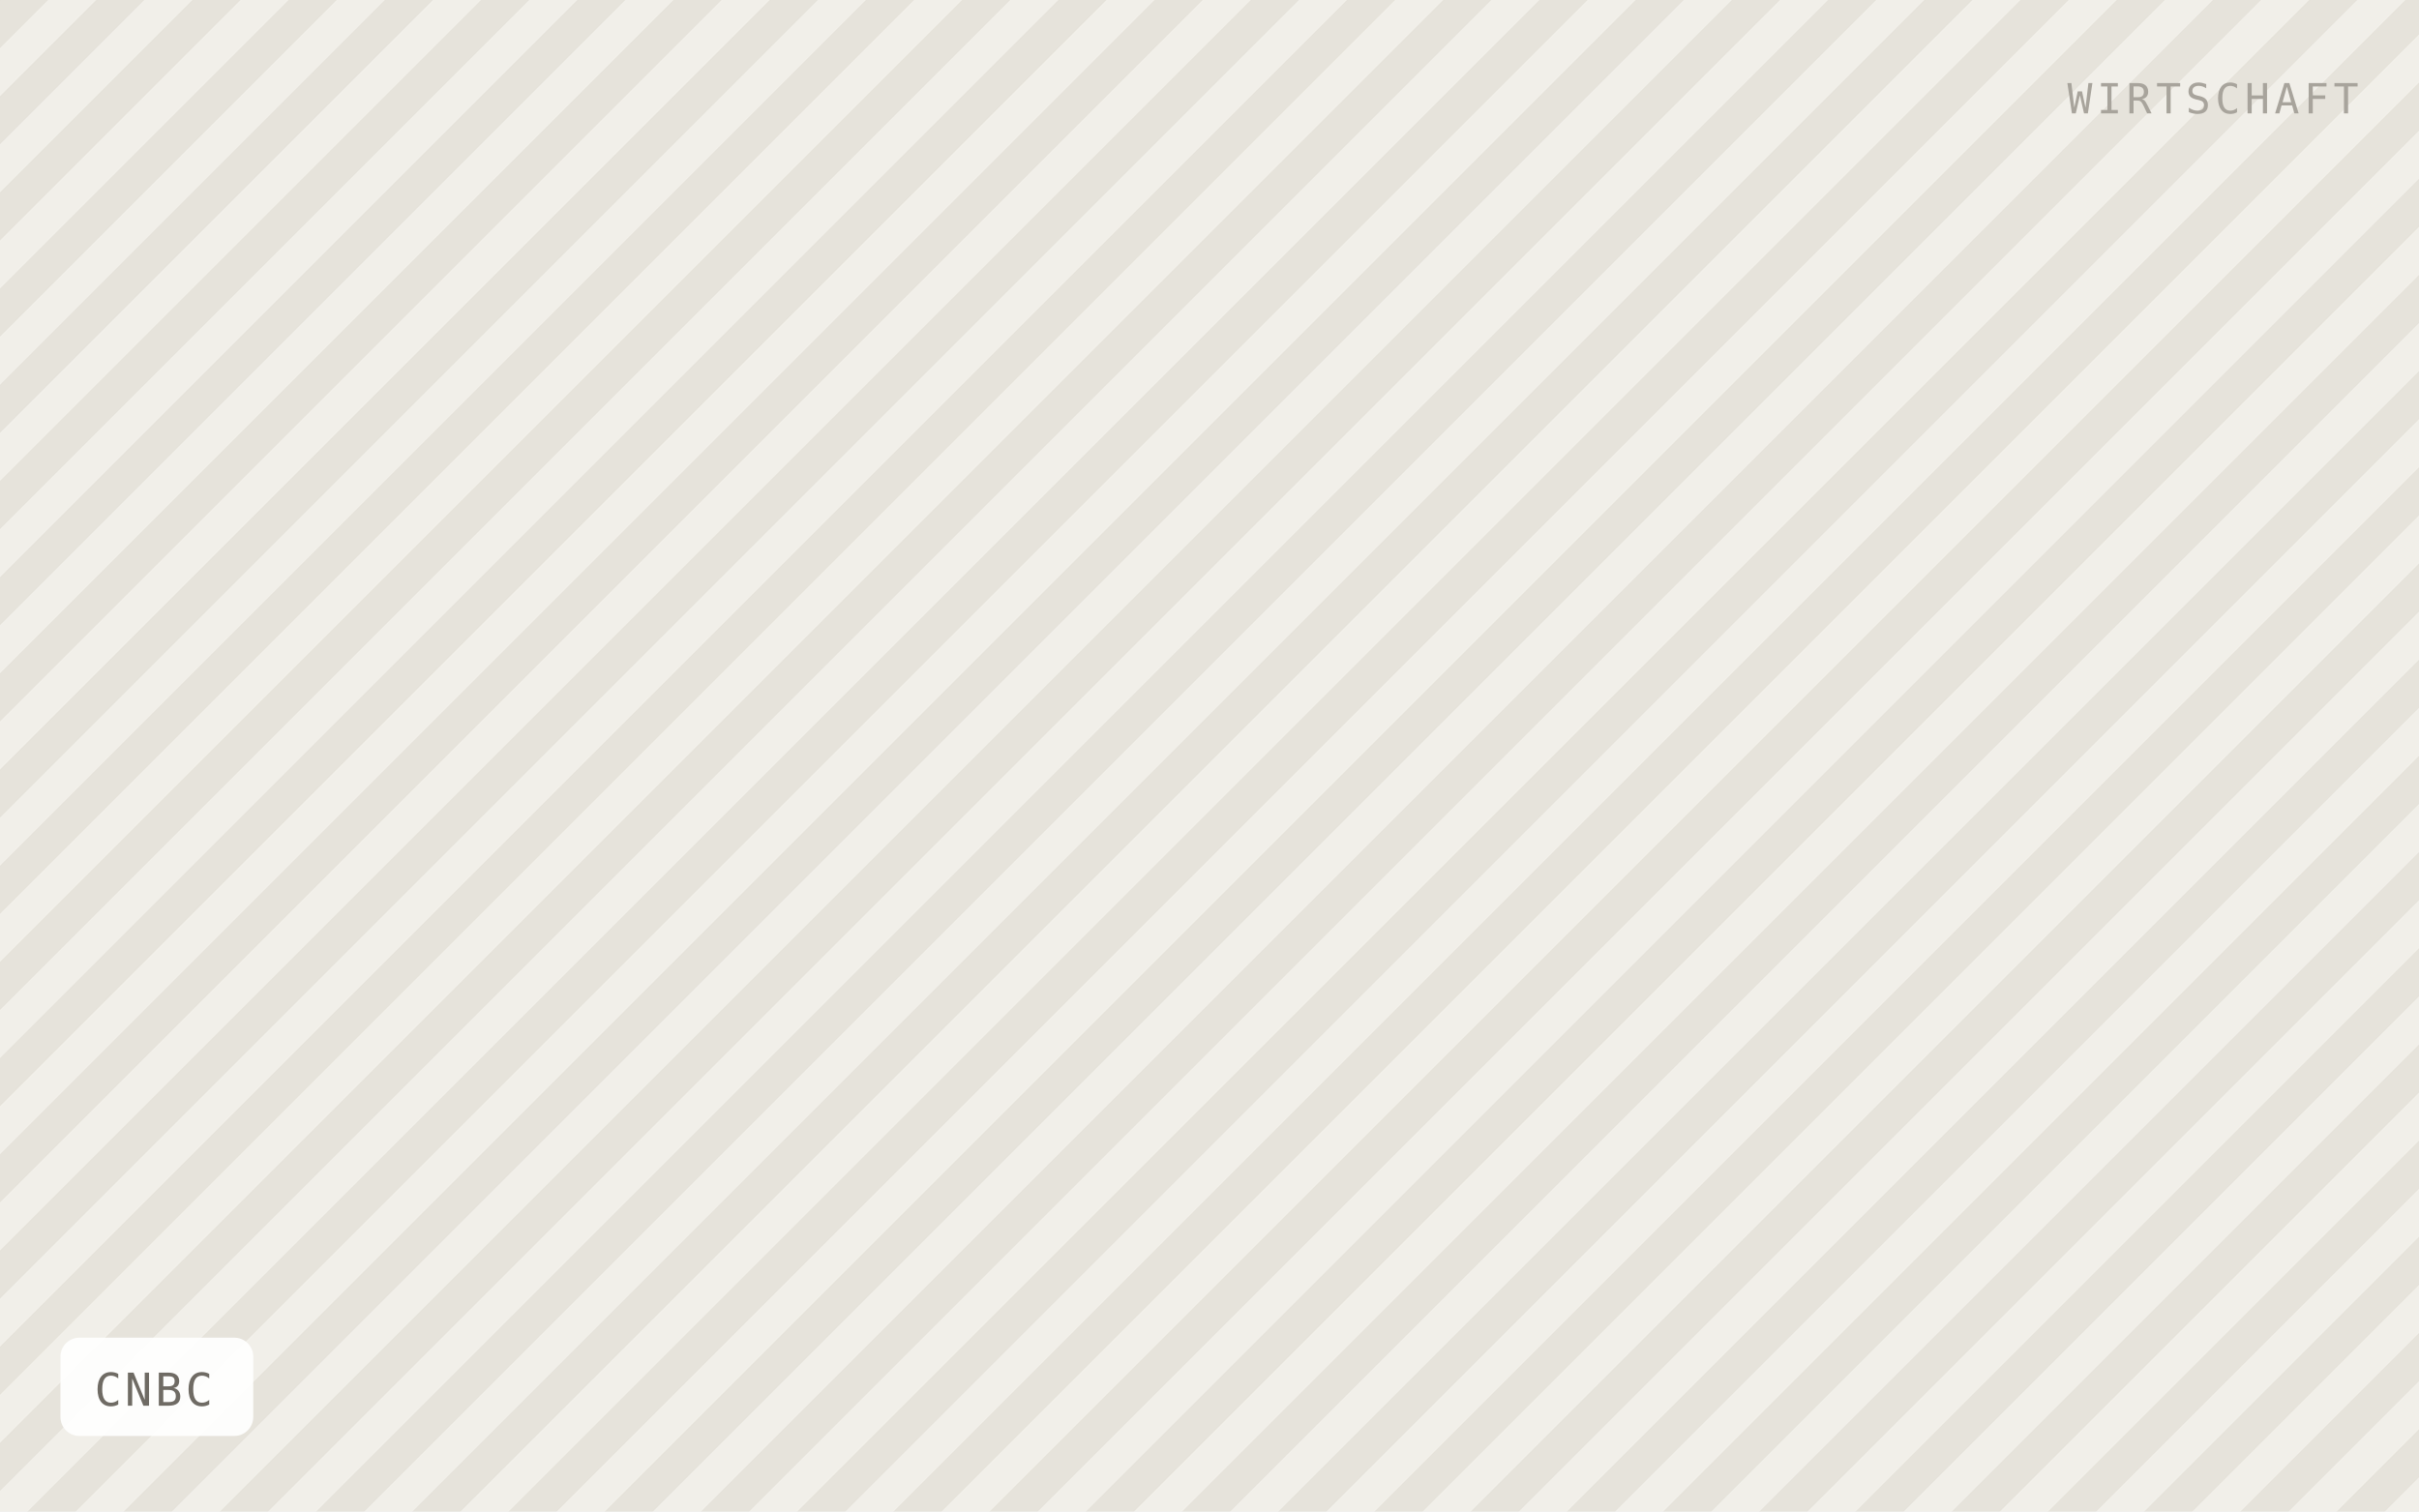
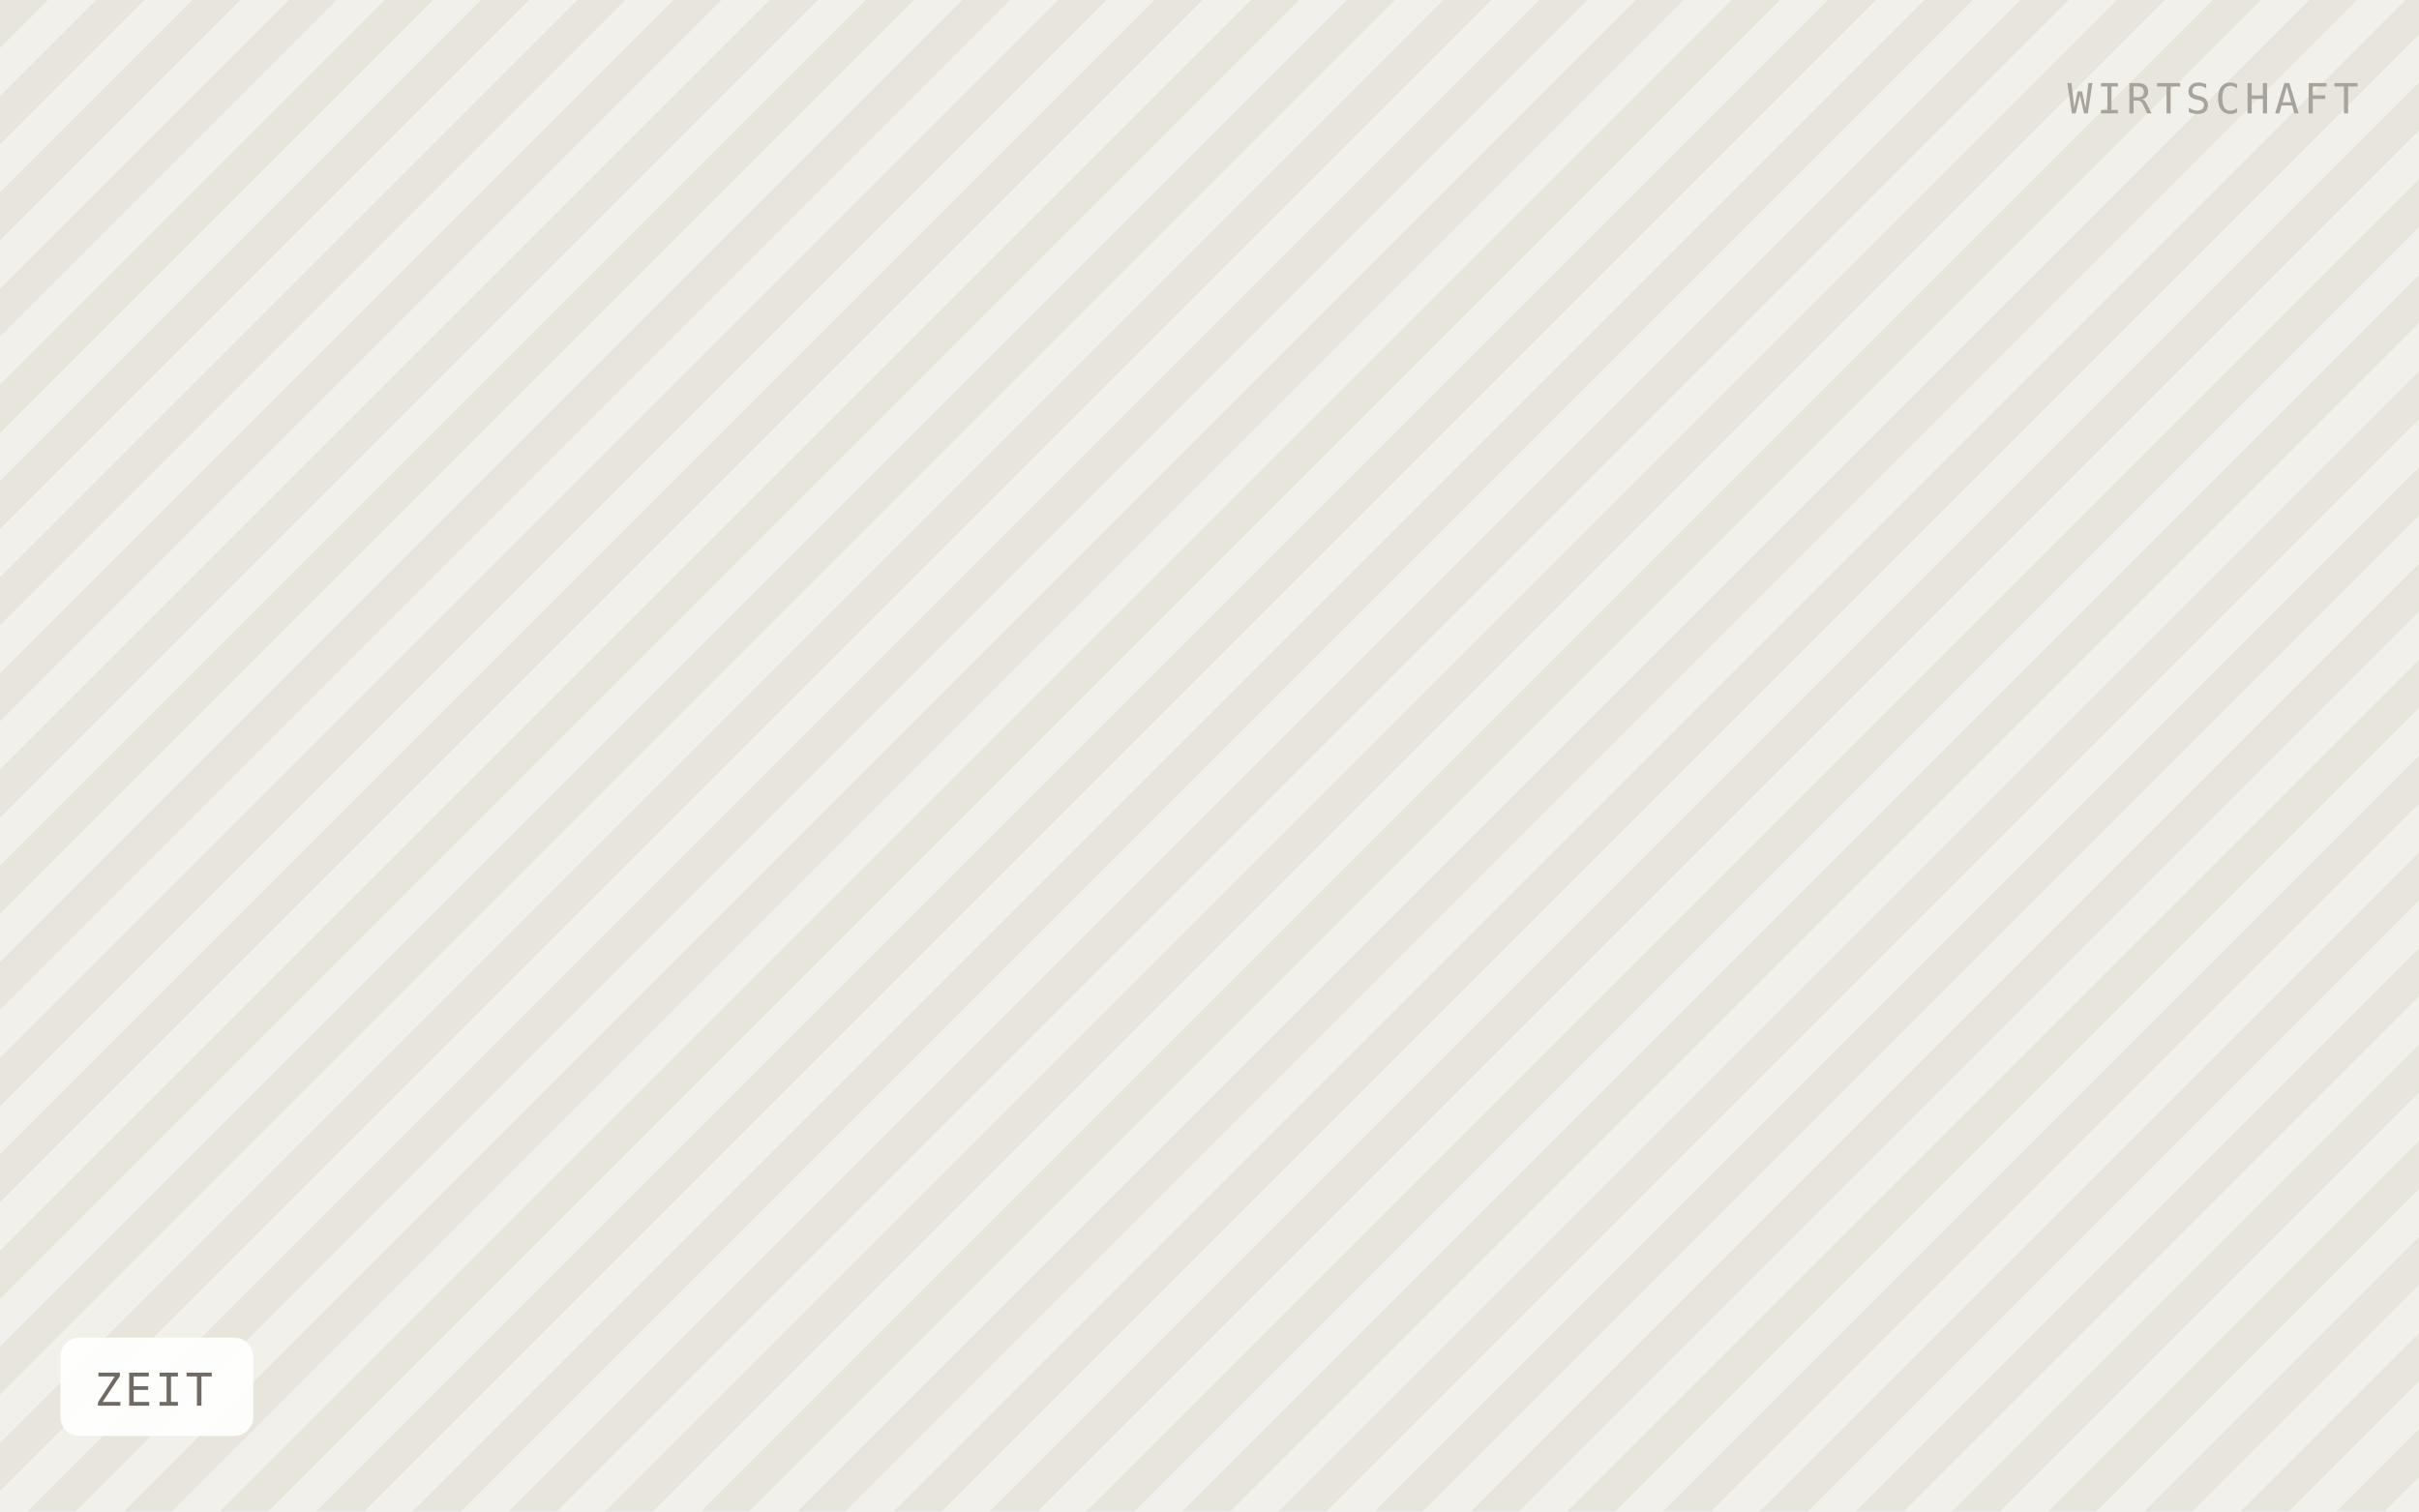
- <svg xmlns="http://www.w3.org/2000/svg" viewBox="0 0 640 400" width="640" height="400" role="img" aria-label="CNBC">
+ <svg xmlns="http://www.w3.org/2000/svg" viewBox="0 0 640 400" width="640" height="400" role="img" aria-label="ZEIT">
  <defs>
    <pattern id="h" width="18" height="18" patternTransform="rotate(45)" patternUnits="userSpaceOnUse">
-       <rect width="18" height="18" fill="#f1efe9" />
-       <rect width="9" height="18" fill="#e6e3db" />
+       <rect width="18" height="18" fill="#f2f0ea" />
+       <rect width="9" height="18" fill="#e8e5dd" />
    </pattern>
  </defs>
  <rect width="640" height="400" fill="url(#h)" />
  <rect x="16" y="354" width="51" height="26" rx="5" fill="#ffffff" fill-opacity="0.92" />
-   <text x="25" y="372" font-family="IBM Plex Mono, Menlo, monospace" font-size="12" letter-spacing="0.8" fill="#6f6b64">CNBC</text>
+   <text x="25" y="372" font-family="IBM Plex Mono, Menlo, monospace" font-size="12" letter-spacing="0.8" fill="#6f6b64">ZEIT</text>
  <text x="624" y="30" text-anchor="end" font-family="IBM Plex Mono, Menlo, monospace" font-size="11" letter-spacing="1.2" fill="#a8a49c">WIRTSCHAFT</text>
</svg>
